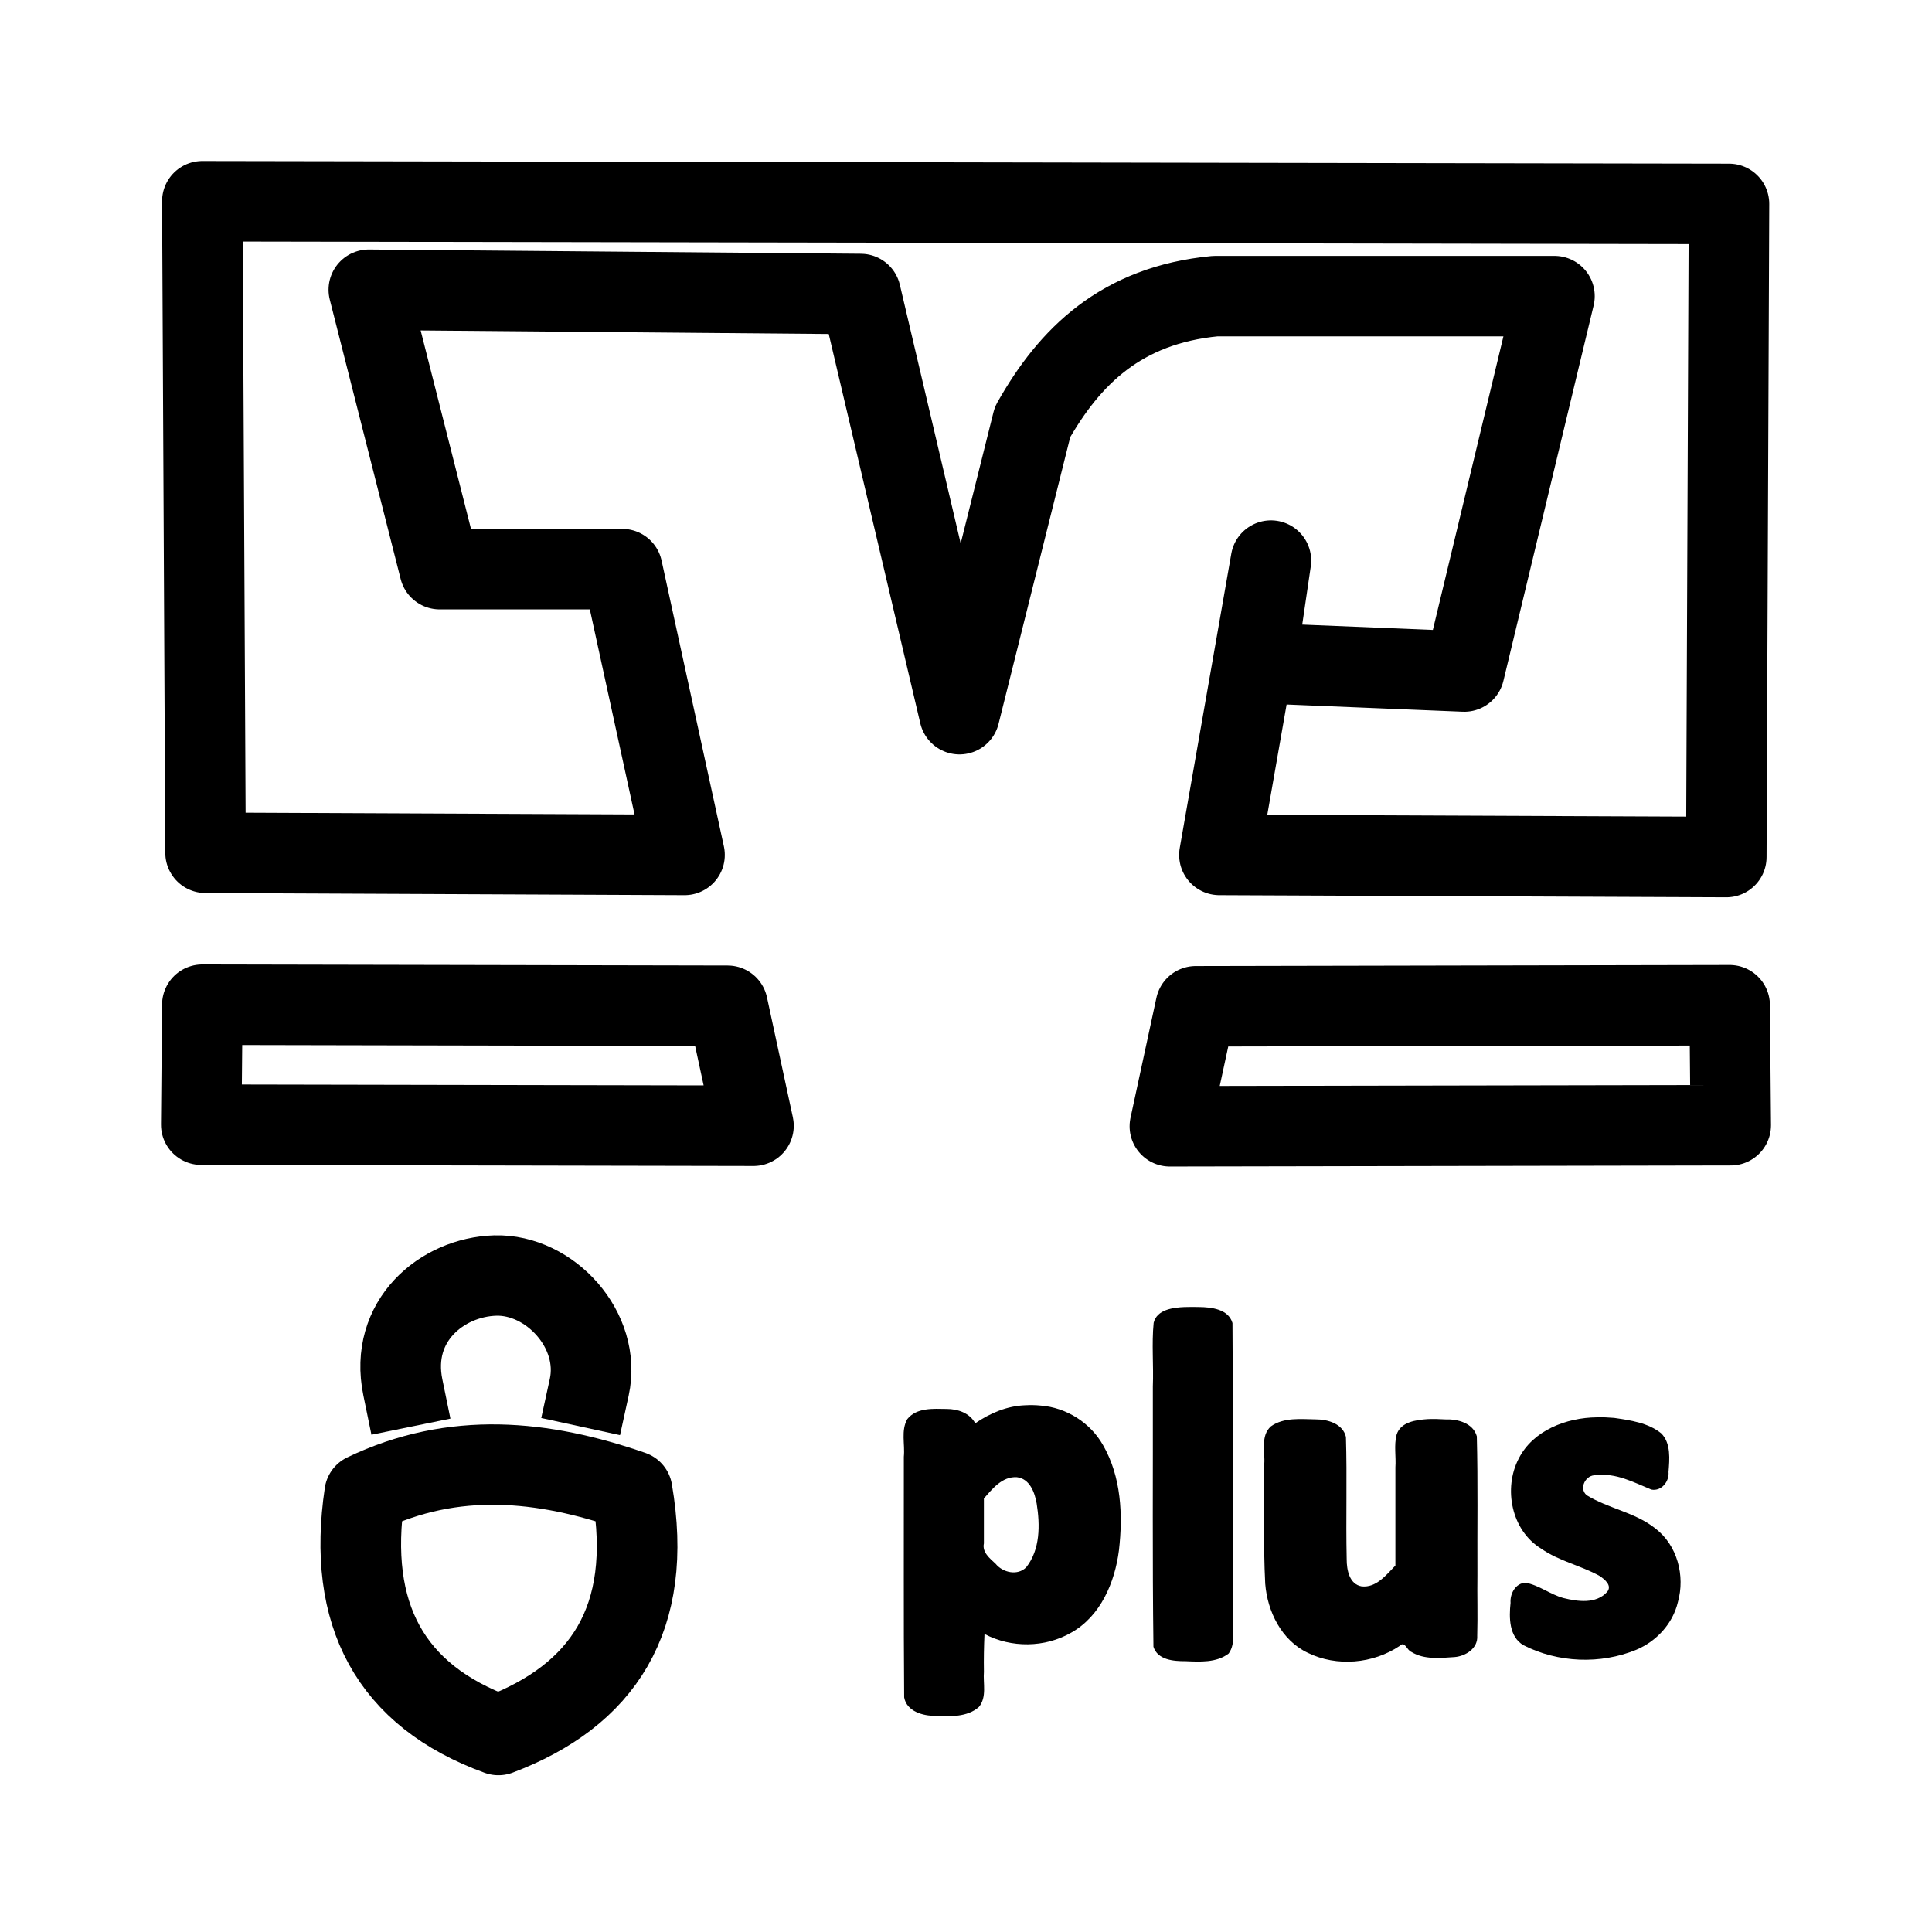
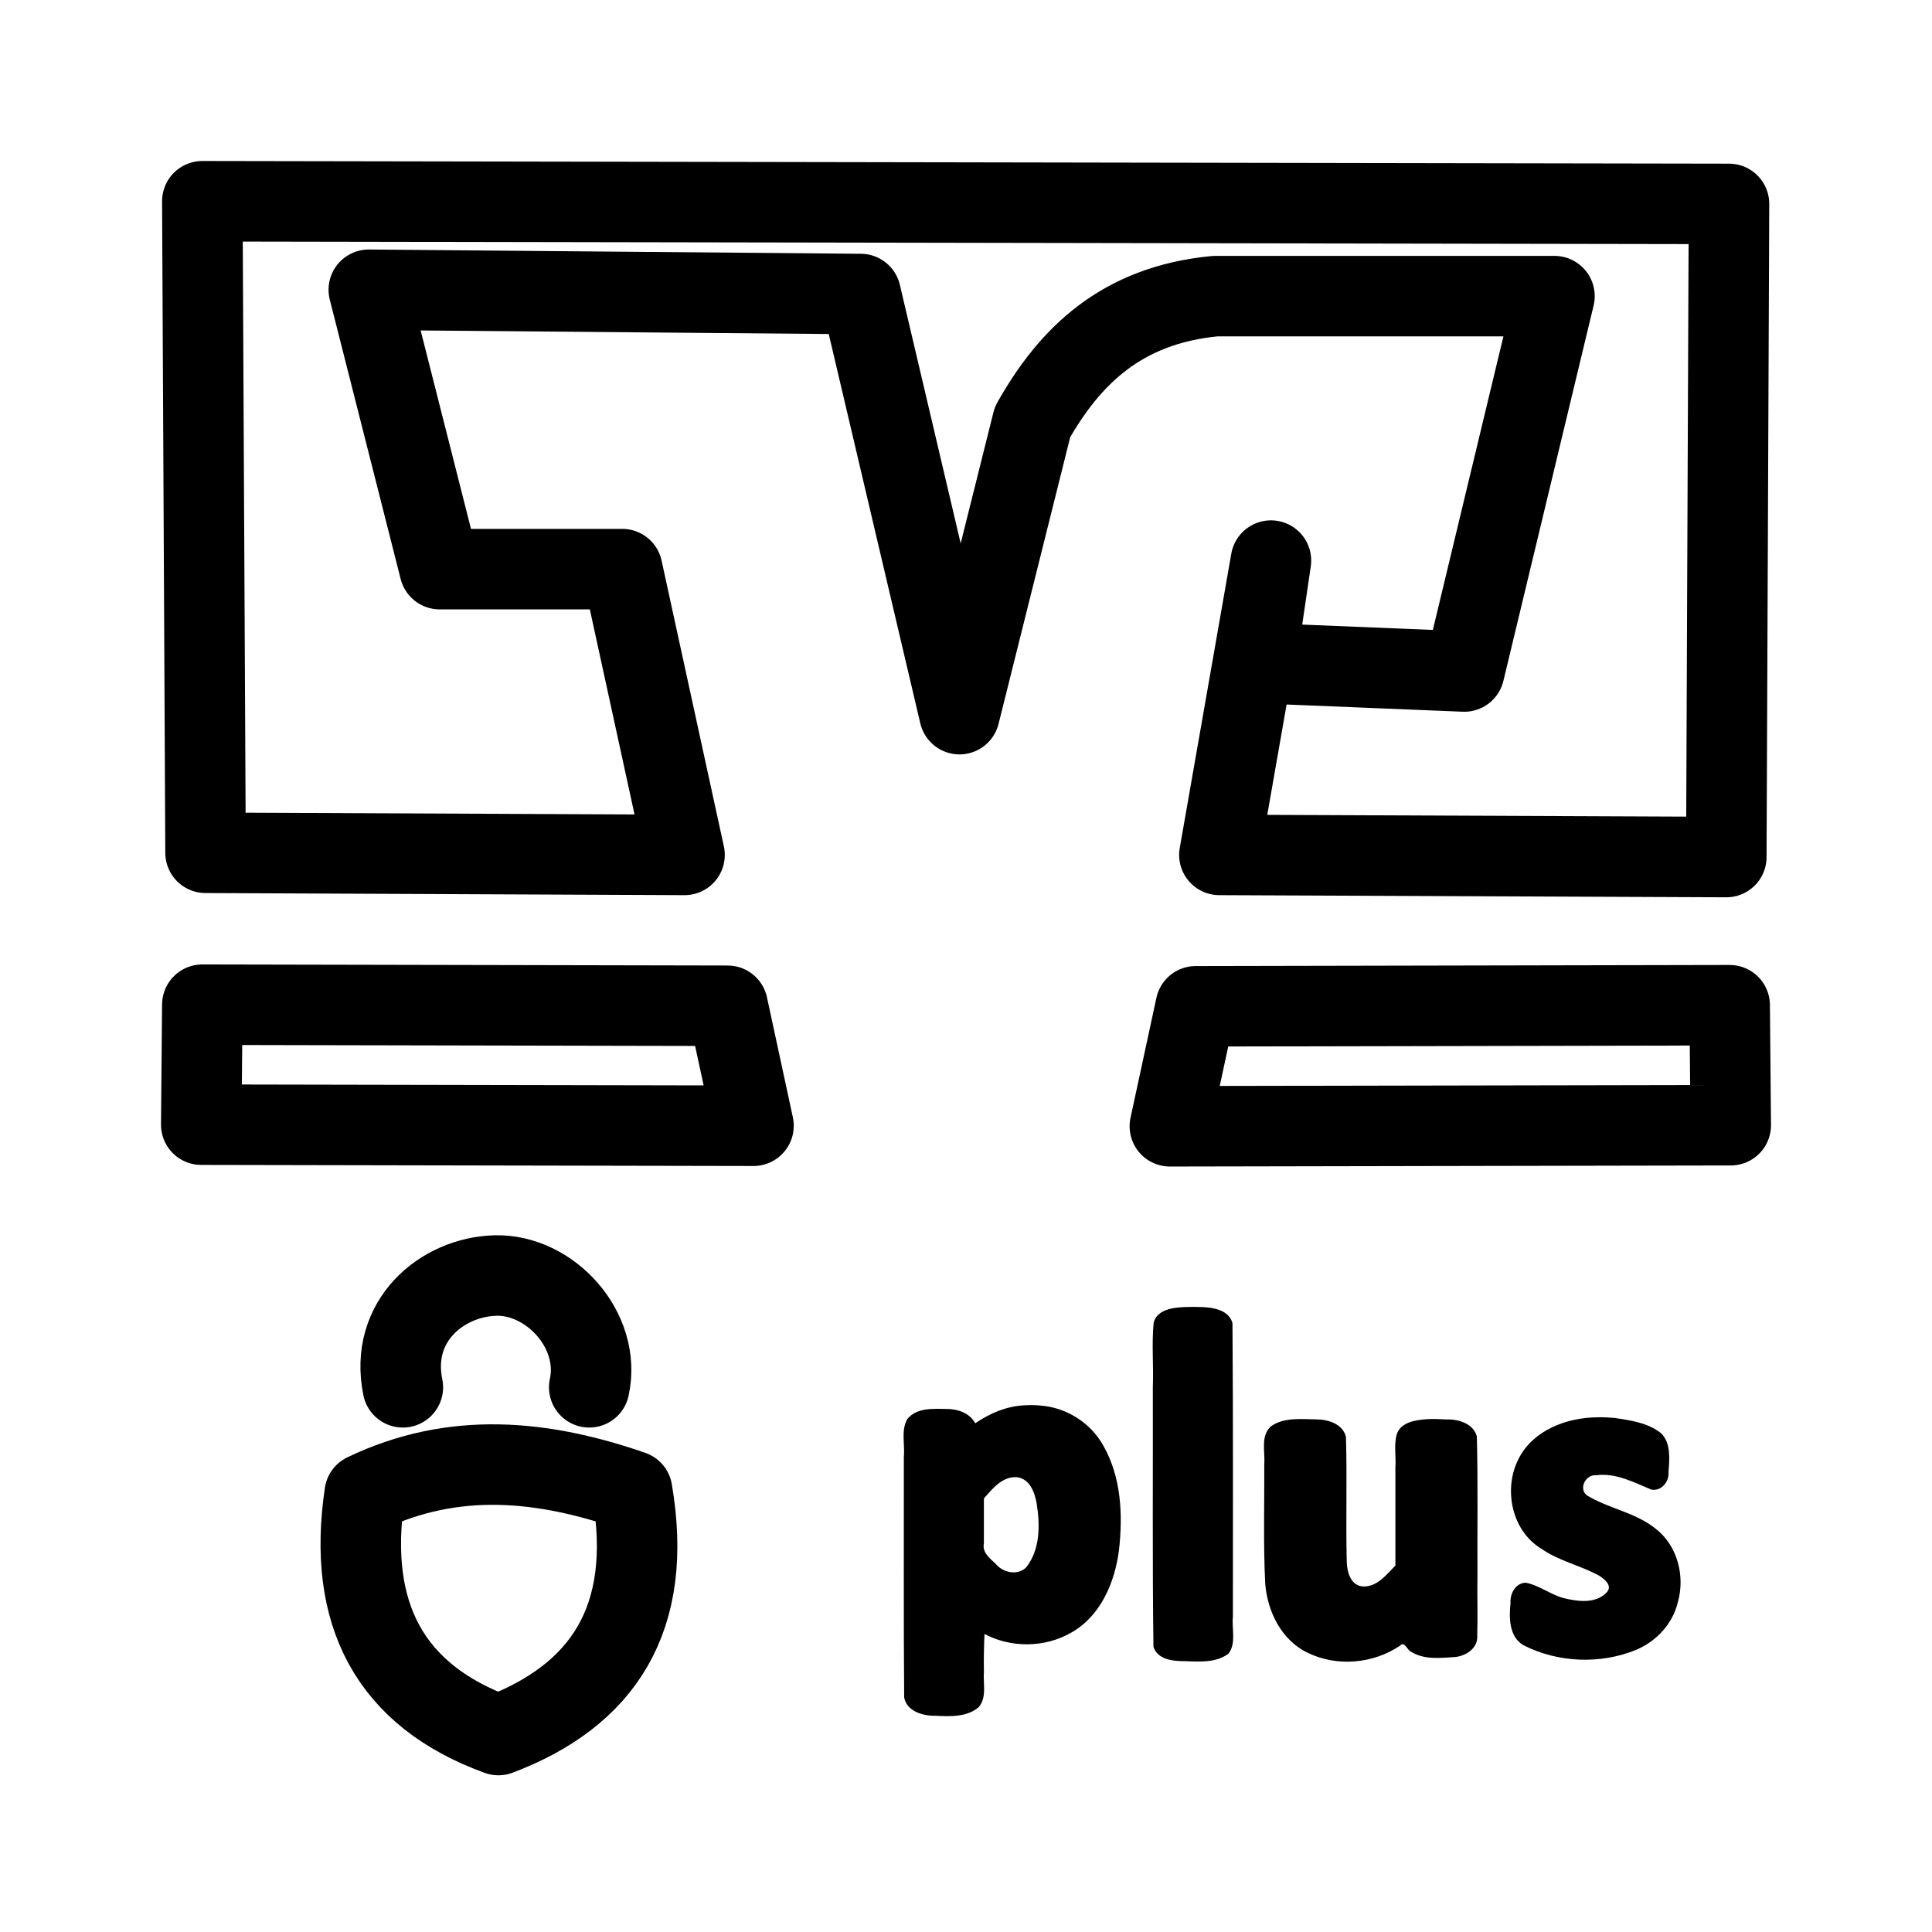
- <svg xmlns="http://www.w3.org/2000/svg" width="192" height="192" xml:space="preserve" version="1.1" id="svg8">
-   <defs id="defs12" />
-   <path style="fill:none;stroke:#000000;stroke-width:8;stroke-linecap:round;stroke-linejoin:round;stroke-dasharray:none;stroke-opacity:1" d="M 171.559,85.172 171.826,20.265 20.107,20 20.427,84.749 68.03,84.961 61.839,56.56 H 43.695 l -7.044,-27.765 48.883,0.424 9.819,41.753 7.258,-29.036 c 3.683,-6.516 8.802,-11.608 18.144,-12.505 h 33.727 l -8.965,37.302 -20.706,-0.848 1.494,-10.173 -5.123,29.248 z" id="path4220" />
-   <path style="fill:none;stroke:#000000;stroke-width:8;stroke-linecap:round;stroke-linejoin:round;stroke-dasharray:none;stroke-opacity:1" d="m 20.107,99.845 52.203,0.106 2.573,11.924 -54.883,-0.106 z" id="path4222" />
-   <path style="fill:none;stroke:#000000;stroke-width:8;stroke-linecap:round;stroke-linejoin:round;stroke-dasharray:none;stroke-opacity:1" d="m 171.893,99.898 -53.061,0.106 -2.573,11.924 55.741,-0.106 z" id="path4222-3" />
-   <g id="g8101" transform="matrix(1.117647,0,0,1.11428,3.089352,-14.52433)" style="stroke-width:0.896">
-     <path style="fill:none;fill-opacity:1;stroke:#000000;stroke-width:7.169;stroke-linecap:round;stroke-linejoin:round;stroke-dasharray:none;stroke-opacity:1" d="m 29.665,146.248 c -1.598,10.771 2.258,18.016 11.889,21.528 9.27,-3.516 13.84,-10.346 11.889,-21.776 -7.926,-2.754 -15.852,-3.571 -23.778,0.247 z" id="path6487" />
-     <path style="fill:none;fill-opacity:1;stroke:#000000;stroke-width:7.169;stroke-linecap:square;stroke-linejoin:round;stroke-dasharray:none;stroke-opacity:1" d="m 33.056,136.764 c -1.214,-5.932 3.486,-9.83 8.209,-9.968 4.869,-0.142 9.474,4.878 8.364,9.968" id="path6489" />
-   </g>
-   <g aria-label="plus" id="text6545" style="font-weight:bold;font-size:48px;font-family:Calibri;-inkscape-font-specification:'Calibri Bold';display:inline;fill:none;stroke:#000000;stroke-width:8.444;stroke-linecap:square;stroke-linejoin:round" transform="matrix(0.9489029,0,0,0.9460442,19.33909,10.06635)">
-     <path id="path8079" style="fill:#000000;stroke:none;stroke-width:8.444" d="m 87.007,136.978 c -1.9,0.061 -3.7,0.828 -5.25,1.893 -0.582,-1.081 -1.818,-1.5 -2.979,-1.504 -1.409,-0.02 -3.157,-0.162 -4.136,1.065 -0.684,1.204 -0.23,2.647 -0.363,3.958 0.012,8.424 -0.034,16.852 0.034,25.274 0.262,1.478 2,1.961 3.267,1.932 1.538,0.075 3.334,0.161 4.564,-0.928 0.85,-1.043 0.421,-2.468 0.521,-3.696 -0.023,-1.324 0.003,-2.647 0.061,-3.969 2.797,1.49 6.328,1.45 9.074,-0.135 3.085,-1.73 4.581,-5.288 5.007,-8.655 0.427,-3.72 0.241,-7.729 -1.666,-11.045 -1.328,-2.36 -3.845,-3.957 -6.545,-4.157 -0.528,-0.055 -1.06,-0.061 -1.589,-0.032 z m -0.894,7.556 c 1.352,0.15 1.883,1.614 2.078,2.772 0.357,2.244 0.38,4.825 -1.098,6.696 -0.91,0.911 -2.453,0.557 -3.206,-0.377 -0.605,-0.564 -1.424,-1.203 -1.224,-2.135 0,-1.573 0,-3.146 0,-4.719 0.901,-1.032 1.924,-2.329 3.45,-2.237 z" />
-     <path id="path8081" style="fill:#000000;stroke:none;stroke-width:8.444" d="m 103.711,126.66 c -1.212,0.048 -2.933,0.252 -3.269,1.659 -0.218,2.224 0.004,4.462 -0.085,6.693 0.017,9.111 -0.055,18.23 0.063,27.336 0.437,1.382 2.112,1.523 3.337,1.512 1.523,0.064 3.268,0.18 4.541,-0.803 0.813,-1.124 0.305,-2.59 0.443,-3.872 -6.2e-4,-10.282 0.03,-20.564 -0.044,-30.845 -0.429,-1.474 -2.221,-1.667 -3.518,-1.682 -0.489,-0.021 -0.979,-7.5e-4 -1.468,0.004 z" />
-     <path id="path8083" style="fill:#000000;stroke:none;stroke-width:8.444" d="m 129.12,138.434 c -1.205,0.087 -2.82,0.288 -3.234,1.641 -0.289,1.114 -0.046,2.288 -0.126,3.429 0,3.437 0,6.874 0,10.311 -0.957,0.978 -1.999,2.354 -3.537,2.186 -1.292,-0.221 -1.565,-1.746 -1.564,-2.842 -0.095,-4.283 0.052,-8.572 -0.079,-12.851 -0.316,-1.38 -1.892,-1.851 -3.145,-1.847 -1.576,-0.022 -3.367,-0.236 -4.72,0.738 -1.102,1.014 -0.59,2.644 -0.689,3.959 0.023,4.186 -0.112,8.379 0.1,12.561 0.23,2.928 1.704,5.956 4.457,7.263 3.043,1.495 6.845,1.154 9.643,-0.736 0.53,-0.55 0.736,0.473 1.21,0.644 1.345,0.835 3.028,0.636 4.533,0.538 1.166,-0.101 2.448,-0.922 2.36,-2.231 0.061,-2.126 -0.011,-4.256 0.021,-6.384 -0.023,-4.855 0.061,-9.719 -0.062,-14.569 -0.383,-1.398 -2.01,-1.829 -3.293,-1.781 -0.625,-0.038 -1.251,-0.058 -1.877,-0.029 z" />
-     <path id="path8085" style="fill:#000000;stroke:none;stroke-width:8.444" d="m 146.852,138.245 c -3.174,0.034 -6.672,1.358 -8.177,4.332 -1.633,3.148 -0.768,7.551 2.345,9.458 1.875,1.316 4.108,1.759 6.097,2.854 0.539,0.352 1.394,1.026 0.804,1.71 -1.157,1.276 -3.081,0.998 -4.577,0.626 -1.378,-0.382 -2.546,-1.35 -3.956,-1.609 -1.058,0.052 -1.638,1.165 -1.568,2.123 -0.165,1.543 -0.166,3.548 1.348,4.444 3.612,1.848 8.066,2.03 11.816,0.482 2.124,-0.894 3.83,-2.747 4.362,-5.012 0.775,-2.754 -0.053,-5.982 -2.379,-7.749 -2.131,-1.694 -4.887,-2.065 -7.178,-3.481 -0.868,-0.734 -0.064,-2.198 0.99,-2.088 2.056,-0.289 3.954,0.746 5.787,1.5 1.064,0.204 1.892,-0.86 1.798,-1.857 0.1,-1.288 0.278,-3.022 -0.772,-4.055 -1.373,-1.109 -3.221,-1.366 -4.916,-1.617 -0.607,-0.047 -1.215,-0.086 -1.824,-0.061 z" />
-   </g>
+ <svg xmlns="http://www.w3.org/2000/svg" width="192" height="192" viewBox="0 0 192 192" fill="none">
+   <path d="M171.559 85.172L171.826 20.265L20.107 20L20.427 84.749L68.029 84.96L61.839 56.56H43.695L36.651 28.796L85.534 29.22L95.353 70.972L102.61 41.936C106.294 35.42 111.412 30.328 120.755 29.431H154.482L145.516 66.733L124.811 65.886L126.305 55.712L121.182 84.96L171.559 85.172Z" stroke="black" stroke-width="8" stroke-linecap="round" stroke-linejoin="round" />
+   <path d="M20.107 99.845L72.31 99.952L74.883 111.875L20 111.769L20.107 99.845Z" stroke="black" stroke-width="8" stroke-linecap="round" stroke-linejoin="round" />
+   <path d="M171.893 99.898L118.832 100.005L116.26 111.928L172 111.822L171.893 99.898Z" stroke="black" stroke-width="8" stroke-linecap="round" stroke-linejoin="round" />
+   <path d="M36.245 148.437C34.459 160.439 38.769 168.512 49.532 172.426C59.893 168.508 65.001 160.897 62.82 148.162C53.962 145.093 45.103 144.182 36.245 148.437Z" stroke="black" stroke-width="8" stroke-linecap="round" stroke-linejoin="round" />
+   <path d="M40.034 137.869C38.678 131.259 43.93 126.916 49.209 126.762C54.651 126.603 59.798 132.198 58.557 137.869" stroke="black" stroke-width="8" stroke-linecap="round" stroke-linejoin="round" />
+   <path d="M101.9 139.653C100.097 139.712 98.389 140.437 96.918 141.444C96.366 140.421 95.193 140.025 94.091 140.021C92.754 140.002 91.096 139.868 90.166 141.029C89.517 142.168 89.948 143.533 89.822 144.773C89.834 152.743 89.79 160.716 89.855 168.683C90.103 170.082 91.753 170.538 92.954 170.511C94.414 170.583 96.118 170.664 97.285 169.633C98.091 168.646 97.685 167.298 97.78 166.137C97.758 164.885 97.782 163.633 97.838 162.382C100.492 163.791 103.842 163.754 106.449 162.254C109.376 160.617 110.795 157.251 111.2 154.066C111.606 150.547 111.429 146.754 109.619 143.617C108.359 141.384 105.97 139.873 103.408 139.684C102.908 139.632 102.403 139.626 101.9 139.653V139.653ZM101.052 146.801C102.335 146.943 102.839 148.328 103.024 149.424C103.363 151.547 103.385 153.989 101.983 155.759C101.119 156.621 99.655 156.286 98.94 155.402C98.366 154.868 97.588 154.264 97.778 153.382C97.778 151.894 97.778 150.405 97.778 148.917C98.633 147.941 99.604 146.714 101.052 146.801Z" fill="black" />
+   <path d="M117.751 129.892C116.602 129.938 114.968 130.13 114.649 131.461C114.442 133.565 114.653 135.683 114.568 137.793C114.585 146.412 114.516 155.039 114.628 163.654C115.042 164.961 116.632 165.095 117.794 165.084C119.239 165.144 120.895 165.254 122.103 164.323C122.875 163.26 122.393 161.873 122.524 160.66C122.524 150.933 122.553 141.206 122.482 131.479C122.075 130.085 120.375 129.902 119.144 129.888C118.68 129.868 118.215 129.887 117.751 129.892L117.751 129.892Z" fill="black" />
+   <path d="M141.861 141.031C140.718 141.114 139.186 141.303 138.793 142.583C138.519 143.637 138.749 144.748 138.673 145.827C138.673 149.079 138.673 152.33 138.673 155.582C137.765 156.507 136.776 157.808 135.317 157.65C134.092 157.441 133.832 155.998 133.833 154.961C133.743 150.909 133.882 146.852 133.758 142.803C133.459 141.497 131.963 141.052 130.775 141.056C129.28 141.035 127.58 140.832 126.296 141.754C125.25 142.714 125.736 144.255 125.642 145.499C125.664 149.459 125.536 153.426 125.737 157.383C125.955 160.153 127.354 163.017 129.967 164.254C132.854 165.668 136.461 165.345 139.117 163.558C139.62 163.037 139.815 164.005 140.265 164.167C141.541 164.957 143.138 164.769 144.567 164.677C145.673 164.581 146.889 163.805 146.806 162.566C146.864 160.555 146.796 158.54 146.827 156.527C146.805 151.933 146.885 147.332 146.767 142.744C146.404 141.421 144.861 141.014 143.643 141.059C143.05 141.023 142.456 141.004 141.862 141.031H141.861Z" fill="black" />
+   <path d="M158.687 140.852C155.676 140.885 152.356 142.137 150.928 144.95C149.378 147.928 150.199 152.094 153.153 153.898C154.932 155.143 157.05 155.562 158.938 156.598C159.449 156.931 160.26 157.569 159.701 158.215C158.603 159.422 156.777 159.16 155.358 158.808C154.05 158.446 152.942 157.531 151.604 157.286C150.6 157.335 150.05 158.388 150.115 159.294C149.959 160.754 149.958 162.651 151.395 163.498C154.822 165.246 159.048 165.419 162.607 163.955C164.622 163.109 166.241 161.356 166.746 159.213C167.481 156.608 166.696 153.553 164.488 151.882C162.466 150.279 159.851 149.928 157.677 148.589C156.853 147.895 157.616 146.509 158.617 146.613C160.567 146.34 162.368 147.32 164.108 148.033C165.118 148.225 165.904 147.219 165.814 146.276C165.909 145.058 166.078 143.417 165.082 142.44C163.779 141.391 162.025 141.147 160.418 140.91C159.842 140.865 159.265 140.828 158.687 140.852V140.852Z" fill="black" />
</svg>
